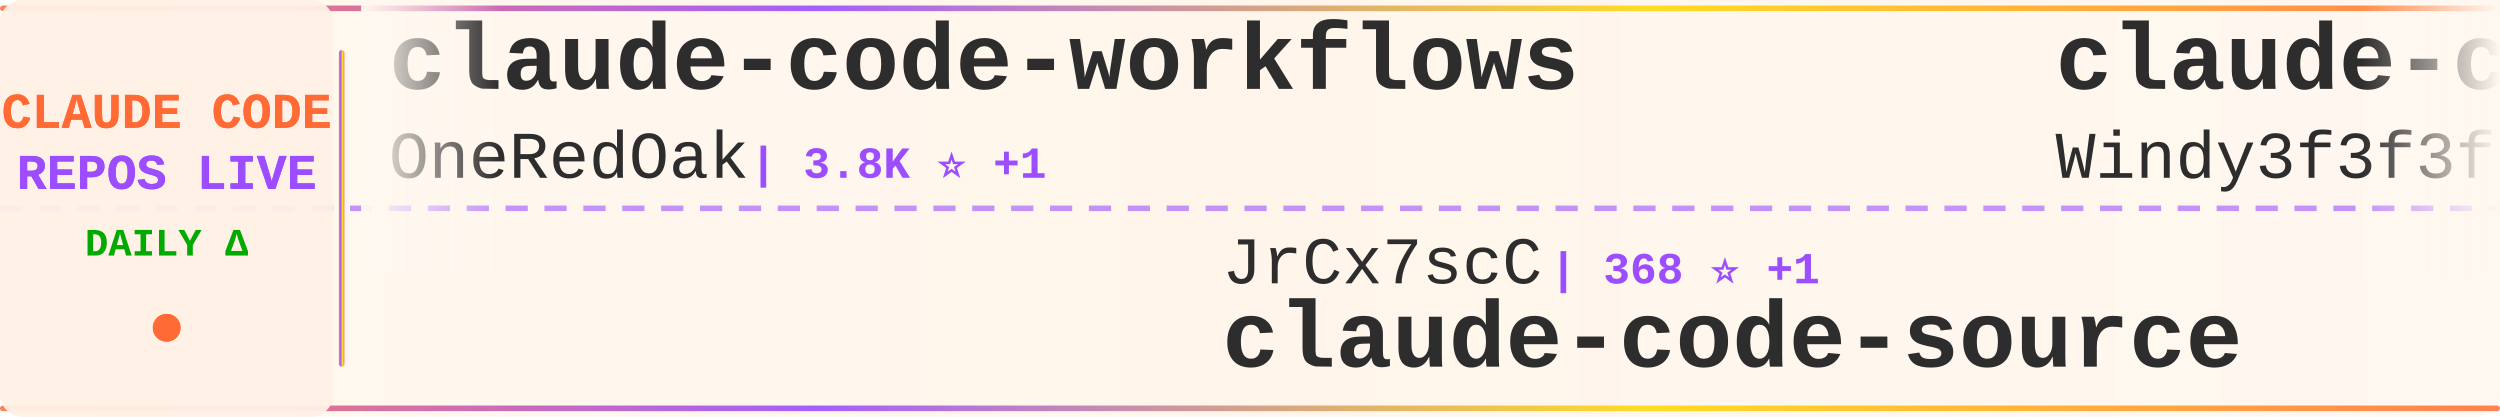
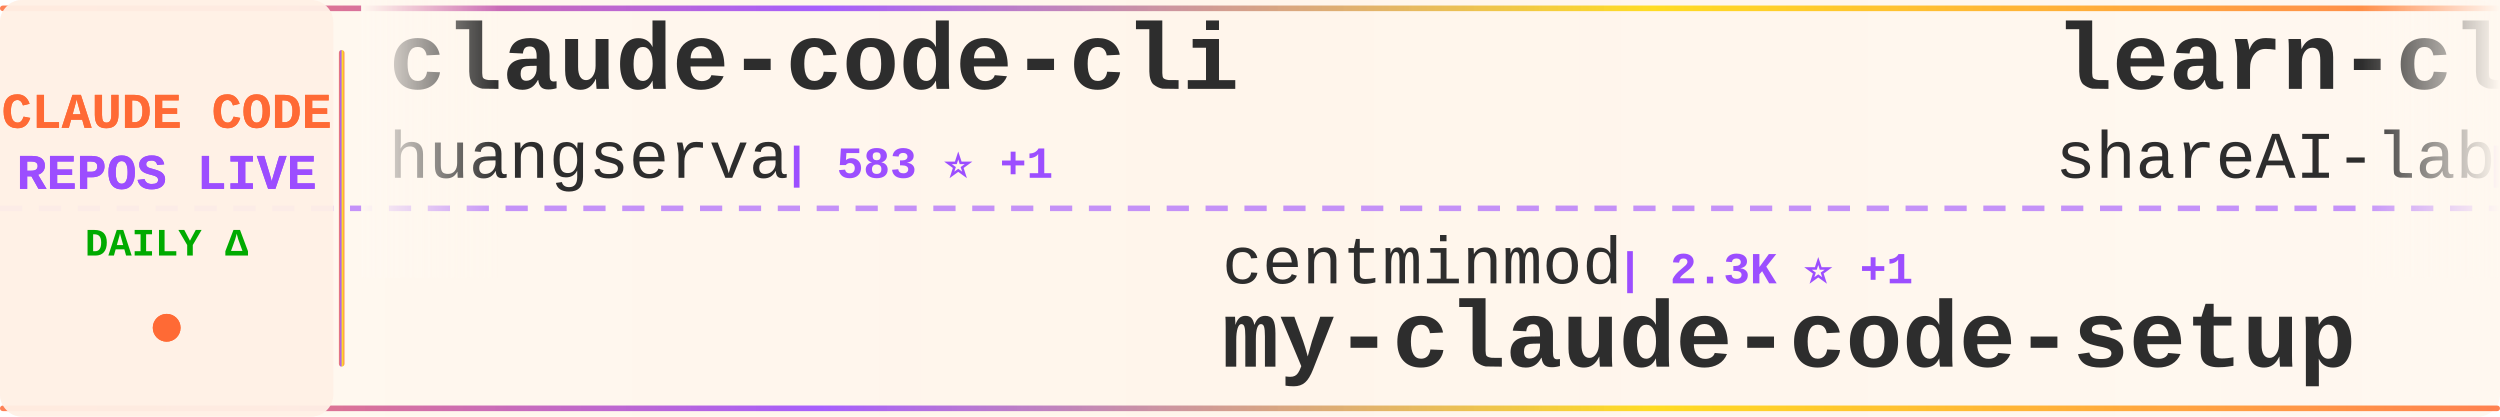
<svg xmlns="http://www.w3.org/2000/svg" width="900" height="150">
  <defs>
    <linearGradient id="tickerBg" x1="0%" y1="0%" x2="100%" y2="0%">
      <stop offset="0%" style="stop-color:#fff8f0;stop-opacity:0.98" />
      <stop offset="50%" style="stop-color:#fff5eb;stop-opacity:1" />
      <stop offset="100%" style="stop-color:#fff8f0;stop-opacity:0.98" />
    </linearGradient>
    <linearGradient id="borderGrad" x1="0%" y1="0%" x2="100%" y2="0%">
      <stop offset="0%" style="stop-color:#FF6B35;stop-opacity:0.85">
        <animate attributeName="stop-opacity" values="0.85;1;0.85" dur="2s" repeatCount="indefinite" />
      </stop>
      <stop offset="33%" style="stop-color:#9C4EFF;stop-opacity:0.9">
        <animate attributeName="stop-opacity" values="0.9;1;0.9" dur="2.2s" repeatCount="indefinite" />
      </stop>
      <stop offset="66%" style="stop-color:#FFD700;stop-opacity:0.85">
        <animate attributeName="stop-opacity" values="0.85;1;0.85" dur="1.8s" repeatCount="indefinite" />
      </stop>
      <stop offset="100%" style="stop-color:#FF6B35;stop-opacity:0.85">
        <animate attributeName="stop-opacity" values="0.85;1;0.85" dur="2s" repeatCount="indefinite" />
      </stop>
    </linearGradient>
    <filter id="textGlow">
      <feGaussianBlur stdDeviation="0.15" result="coloredBlur" />
      <feMerge>
        <feMergeNode in="coloredBlur" />
        <feMergeNode in="SourceGraphic" />
      </feMerge>
    </filter>
    <filter id="metricGlow">
      <feGaussianBlur stdDeviation="0.2" result="coloredBlur" />
      <feMerge>
        <feMergeNode in="coloredBlur" />
        <feMergeNode in="SourceGraphic" />
      </feMerge>
    </filter>
    <linearGradient id="leftFade" x1="0%" y1="0%" x2="100%" y2="0%">
      <stop offset="0%" style="stop-color:#fff8f0;stop-opacity:1" />
      <stop offset="100%" style="stop-color:#fff8f0;stop-opacity:0" />
    </linearGradient>
    <linearGradient id="rightFade" x1="0%" y1="0%" x2="100%" y2="0%">
      <stop offset="0%" style="stop-color:#fff8f0;stop-opacity:0" />
      <stop offset="100%" style="stop-color:#fff8f0;stop-opacity:1" />
    </linearGradient>
  </defs>
  <rect width="900" height="150" fill="url(#tickerBg)" rx="8" />
  <rect x="0" y="2" width="900" height="2" fill="url(#borderGrad)" rx="1" />
  <rect x="0" y="146" width="900" height="2" fill="url(#borderGrad)" rx="1" />
  <line x1="0" y1="75" x2="900" y2="75" stroke="#9C4EFF" stroke-width="2" stroke-dasharray="8 6" opacity="0.6" />
  <rect x="0" y="0" width="120" height="150" fill="#fff0e6" opacity="0.95" rx="8" />
  <text x="60" y="46" font-family="'Courier New', monospace" font-size="18" font-weight="bold" fill="#FF6B35" text-anchor="middle" filter="url(#textGlow)">
    CLAUDE CODE
  </text>
  <text x="60" y="68" font-family="'Courier New', monospace" font-size="18" font-weight="bold" fill="#9C4EFF" text-anchor="middle" filter="url(#textGlow)">
    REPOS LIVE
  </text>
  <text x="60" y="92" font-family="'Courier New', monospace" font-size="14" font-weight="bold" fill="#00aa00" text-anchor="middle">
    DAILY Δ
  </text>
  <circle cx="60" cy="118" r="5" fill="#FF6B35" filter="url(#metricGlow)">
    <animate attributeName="r" values="4;6;4" dur="1.5s" repeatCount="indefinite" />
    <animate attributeName="opacity" values="0.6;1;0.6" dur="1.5s" repeatCount="indefinite" />
  </circle>
  <rect x="122" y="18" width="2" height="114" fill="url(#borderGrad)" rx="1" />
  <clipPath id="tickerClip">
    <rect x="130" y="0" width="770" height="150" />
  </clipPath>
  <g clip-path="url(#tickerClip)">
    <g id="tickerItems">
      <animateTransform attributeName="transform" attributeType="XML" type="translate" from="0 0" to="-3000 0" dur="54s" repeatCount="indefinite" />
      <g transform="translate(0, 0)">
-         <text x="140" y="32" font-family="'Courier New', monospace" font-size="34" font-weight="bold" fill="#2d2d2d">claude-code-workflows</text>
-         <text x="140" y="64" font-family="'Courier New', monospace" font-size="24" font-weight="normal" fill="#2d2d2d" opacity="1.0">OneRedOak</text>
-         <text x="270" y="64" font-family="'Courier New', monospace" font-size="16" font-weight="bold" fill="#9C4EFF"> | 3.8K ⭐ +1</text>
+         <text x="140" y="32" font-family="'Courier New', monospace" font-size="34" font-weight="bold" fill="#2d2d2d">claude-code-cli</text>
+         <text x="140" y="64" font-family="'Courier New', monospace" font-size="24" font-weight="normal" fill="#2d2d2d" opacity="1.0">huangserva</text>
+         <text x="282" y="64" font-family="'Courier New', monospace" font-size="16" font-weight="bold" fill="#9C4EFF"> | 583 ⭐ +1</text>
      </g>
      <g transform="translate(300, 0)">
-         <text x="140" y="102" font-family="'Courier New', monospace" font-size="24" font-weight="normal" fill="#2d2d2d" opacity="1.0">JrCx7scC</text>
-         <text x="258" y="102" font-family="'Courier New', monospace" font-size="16" font-weight="bold" fill="#9C4EFF"> | 368 ⭐ +1</text>
-         <text x="140" y="132" font-family="'Courier New', monospace" font-size="34" font-weight="bold" fill="#2d2d2d">claude-code-source</text>
+         <text x="140" y="102" font-family="'Courier New', monospace" font-size="24" font-weight="normal" fill="#2d2d2d" opacity="1.0">centminmod</text>
+         <text x="282" y="102" font-family="'Courier New', monospace" font-size="16" font-weight="bold" fill="#9C4EFF"> | 2.3K ⭐ +1</text>
+         <text x="140" y="132" font-family="'Courier New', monospace" font-size="34" font-weight="bold" fill="#2d2d2d">my-claude-code-setup</text>
      </g>
      <g transform="translate(600, 0)">
-         <text x="140" y="32" font-family="'Courier New', monospace" font-size="34" font-weight="bold" fill="#2d2d2d">claude-code-from-scratch</text>
-         <text x="140" y="64" font-family="'Courier New', monospace" font-size="24" font-weight="normal" fill="#2d2d2d" opacity="1.0">Windy3f3f3f3f</text>
-         <text x="318" y="64" font-family="'Courier New', monospace" font-size="16" font-weight="bold" fill="#9C4EFF"> | 1.2K ⭐ +6</text>
+         <text x="140" y="32" font-family="'Courier New', monospace" font-size="34" font-weight="bold" fill="#2d2d2d">learn-claude-code</text>
+         <text x="140" y="64" font-family="'Courier New', monospace" font-size="24" font-weight="normal" fill="#2d2d2d" opacity="1.0">shareAI-lab</text>
+         <text x="294" y="64" font-family="'Courier New', monospace" font-size="16" font-weight="bold" fill="#9C4EFF"> | 60.7K ⭐ +155</text>
      </g>
      <g transform="translate(900, 0)">
-         <text x="140" y="102" font-family="'Courier New', monospace" font-size="24" font-weight="normal" fill="#2d2d2d" opacity="1.0">zebbern</text>
-         <text x="246" y="102" font-family="'Courier New', monospace" font-size="16" font-weight="bold" fill="#9C4EFF"> | 4.1K ⭐ +4</text>
-         <text x="140" y="132" font-family="'Courier New', monospace" font-size="34" font-weight="bold" fill="#2d2d2d">claude-code-guide</text>
+         <text x="140" y="102" font-family="'Courier New', monospace" font-size="24" font-weight="normal" fill="#2d2d2d" opacity="1.0">sickn33</text>
+         <text x="246" y="102" font-family="'Courier New', monospace" font-size="16" font-weight="bold" fill="#9C4EFF"> | 37.7K ⭐ +117</text>
+         <text x="140" y="132" font-family="'Courier New', monospace" font-size="34" font-weight="bold" fill="#2d2d2d">antigravity-awesome-skil...</text>
      </g>
      <g transform="translate(1200, 0)">
-         <text x="140" y="32" font-family="'Courier New', monospace" font-size="34" font-weight="bold" fill="#2d2d2d">Claude-code</text>
-         <text x="140" y="64" font-family="'Courier New', monospace" font-size="24" font-weight="normal" fill="#2d2d2d" opacity="1.0">fazxes</text>
-         <text x="234" y="64" font-family="'Courier New', monospace" font-size="16" font-weight="bold" fill="#9C4EFF"> | 215 ⭐ +1</text>
+         <text x="140" y="32" font-family="'Courier New', monospace" font-size="34" font-weight="bold" fill="#2d2d2d">claude-code-tudou</text>
+         <text x="140" y="64" font-family="'Courier New', monospace" font-size="24" font-weight="normal" fill="#2d2d2d" opacity="1.0">AICoderTudou</text>
+         <text x="306" y="64" font-family="'Courier New', monospace" font-size="16" font-weight="bold" fill="#9C4EFF"> | 501 ⭐</text>
      </g>
      <g transform="translate(1500, 0)">
-         <text x="140" y="102" font-family="'Courier New', monospace" font-size="24" font-weight="normal" fill="#2d2d2d" opacity="1.0">https-deeplearning-ai</text>
-         <text x="414" y="102" font-family="'Courier New', monospace" font-size="16" font-weight="bold" fill="#9C4EFF"> | 510 ⭐</text>
-         <text x="140" y="132" font-family="'Courier New', monospace" font-size="34" font-weight="bold" fill="#2d2d2d">sc-claude-code-files</text>
+         <text x="140" y="102" font-family="'Courier New', monospace" font-size="24" font-weight="normal" fill="#2d2d2d" opacity="1.0">anthropics</text>
+         <text x="282" y="102" font-family="'Courier New', monospace" font-size="16" font-weight="bold" fill="#9C4EFF"> | 135.5K ⭐ +975</text>
+         <text x="140" y="132" font-family="'Courier New', monospace" font-size="34" font-weight="bold" fill="#2d2d2d">skills</text>
      </g>
      <g transform="translate(1800, 0)">
-         <text x="140" y="32" font-family="'Courier New', monospace" font-size="34" font-weight="bold" fill="#2d2d2d">agents</text>
-         <text x="140" y="64" font-family="'Courier New', monospace" font-size="24" font-weight="normal" fill="#2d2d2d" opacity="1.0">wshobson</text>
-         <text x="258" y="64" font-family="'Courier New', monospace" font-size="16" font-weight="bold" fill="#9C4EFF"> | 35.5K ⭐ +67</text>
+         <text x="140" y="32" font-family="'Courier New', monospace" font-size="34" font-weight="bold" fill="#2d2d2d">claude-code-sub-agents</text>
+         <text x="140" y="64" font-family="'Courier New', monospace" font-size="24" font-weight="normal" fill="#2d2d2d" opacity="1.0">lst97</text>
+         <text x="222" y="64" font-family="'Courier New', monospace" font-size="16" font-weight="bold" fill="#9C4EFF"> | 1.6K ⭐</text>
      </g>
      <g transform="translate(2100, 0)">
-         <text x="140" y="102" font-family="'Courier New', monospace" font-size="24" font-weight="normal" fill="#2d2d2d" opacity="1.0">hangsman</text>
-         <text x="258" y="102" font-family="'Courier New', monospace" font-size="16" font-weight="bold" fill="#9C4EFF"> | 778 ⭐</text>
-         <text x="140" y="132" font-family="'Courier New', monospace" font-size="34" font-weight="bold" fill="#2d2d2d">claude-code-source</text>
+         <text x="140" y="102" font-family="'Courier New', monospace" font-size="24" font-weight="normal" fill="#2d2d2d" opacity="1.0">Hyper66666</text>
+         <text x="282" y="102" font-family="'Courier New', monospace" font-size="16" font-weight="bold" fill="#9C4EFF"> | 214 ⭐</text>
+         <text x="140" y="132" font-family="'Courier New', monospace" font-size="34" font-weight="bold" fill="#2d2d2d">claude-code-sourcemap</text>
      </g>
      <g transform="translate(2400, 0)">
-         <text x="140" y="32" font-family="'Courier New', monospace" font-size="34" font-weight="bold" fill="#2d2d2d">claude-code-settings</text>
-         <text x="140" y="64" font-family="'Courier New', monospace" font-size="24" font-weight="normal" fill="#2d2d2d" opacity="1.0">feiskyer</text>
-         <text x="258" y="64" font-family="'Courier New', monospace" font-size="16" font-weight="bold" fill="#9C4EFF"> | 1.5K ⭐</text>
+         <text x="140" y="32" font-family="'Courier New', monospace" font-size="34" font-weight="bold" fill="#2d2d2d">claude-code-source</text>
+         <text x="140" y="64" font-family="'Courier New', monospace" font-size="24" font-weight="normal" fill="#2d2d2d" opacity="1.0">JrCx7scC</text>
+         <text x="258" y="64" font-family="'Courier New', monospace" font-size="16" font-weight="bold" fill="#9C4EFF"> | 368 ⭐ +1</text>
      </g>
      <g transform="translate(2700, 0)">
-         <text x="140" y="102" font-family="'Courier New', monospace" font-size="24" font-weight="normal" fill="#2d2d2d" opacity="1.0">diet103</text>
-         <text x="246" y="102" font-family="'Courier New', monospace" font-size="16" font-weight="bold" fill="#9C4EFF"> | 9.6K ⭐ +3</text>
-         <text x="140" y="132" font-family="'Courier New', monospace" font-size="34" font-weight="bold" fill="#2d2d2d">claude-code-infrastructu...</text>
+         <text x="140" y="102" font-family="'Courier New', monospace" font-size="24" font-weight="normal" fill="#2d2d2d" opacity="1.0">chauncygu</text>
+         <text x="270" y="102" font-family="'Courier New', monospace" font-size="16" font-weight="bold" fill="#9C4EFF"> | 2.5K ⭐ +7</text>
+         <text x="140" y="132" font-family="'Courier New', monospace" font-size="34" font-weight="bold" fill="#2d2d2d">collection-claude-code-s...</text>
      </g>
      <g transform="translate(3000, 0)">
-         <text x="140" y="32" font-family="'Courier New', monospace" font-size="34" font-weight="bold" fill="#2d2d2d">claude-code-workflows</text>
-         <text x="140" y="64" font-family="'Courier New', monospace" font-size="24" font-weight="normal" fill="#2d2d2d" opacity="1.0">OneRedOak</text>
-         <text x="270" y="64" font-family="'Courier New', monospace" font-size="16" font-weight="bold" fill="#9C4EFF"> | 3.8K ⭐ +1</text>
+         <text x="140" y="32" font-family="'Courier New', monospace" font-size="34" font-weight="bold" fill="#2d2d2d">claude-code-cli</text>
+         <text x="140" y="64" font-family="'Courier New', monospace" font-size="24" font-weight="normal" fill="#2d2d2d" opacity="1.0">huangserva</text>
+         <text x="282" y="64" font-family="'Courier New', monospace" font-size="16" font-weight="bold" fill="#9C4EFF"> | 583 ⭐ +1</text>
      </g>
      <g transform="translate(3300, 0)">
-         <text x="140" y="102" font-family="'Courier New', monospace" font-size="24" font-weight="normal" fill="#2d2d2d" opacity="1.0">JrCx7scC</text>
-         <text x="258" y="102" font-family="'Courier New', monospace" font-size="16" font-weight="bold" fill="#9C4EFF"> | 368 ⭐ +1</text>
-         <text x="140" y="132" font-family="'Courier New', monospace" font-size="34" font-weight="bold" fill="#2d2d2d">claude-code-source</text>
+         <text x="140" y="102" font-family="'Courier New', monospace" font-size="24" font-weight="normal" fill="#2d2d2d" opacity="1.0">centminmod</text>
+         <text x="282" y="102" font-family="'Courier New', monospace" font-size="16" font-weight="bold" fill="#9C4EFF"> | 2.3K ⭐ +1</text>
+         <text x="140" y="132" font-family="'Courier New', monospace" font-size="34" font-weight="bold" fill="#2d2d2d">my-claude-code-setup</text>
      </g>
      <g transform="translate(3600, 0)">
-         <text x="140" y="32" font-family="'Courier New', monospace" font-size="34" font-weight="bold" fill="#2d2d2d">claude-code-from-scratch</text>
-         <text x="140" y="64" font-family="'Courier New', monospace" font-size="24" font-weight="normal" fill="#2d2d2d" opacity="1.0">Windy3f3f3f3f</text>
-         <text x="318" y="64" font-family="'Courier New', monospace" font-size="16" font-weight="bold" fill="#9C4EFF"> | 1.2K ⭐ +6</text>
+         <text x="140" y="32" font-family="'Courier New', monospace" font-size="34" font-weight="bold" fill="#2d2d2d">learn-claude-code</text>
+         <text x="140" y="64" font-family="'Courier New', monospace" font-size="24" font-weight="normal" fill="#2d2d2d" opacity="1.0">shareAI-lab</text>
+         <text x="294" y="64" font-family="'Courier New', monospace" font-size="16" font-weight="bold" fill="#9C4EFF"> | 60.7K ⭐ +155</text>
      </g>
      <g transform="translate(3900, 0)">
-         <text x="140" y="102" font-family="'Courier New', monospace" font-size="24" font-weight="normal" fill="#2d2d2d" opacity="1.0">zebbern</text>
-         <text x="246" y="102" font-family="'Courier New', monospace" font-size="16" font-weight="bold" fill="#9C4EFF"> | 4.1K ⭐ +4</text>
-         <text x="140" y="132" font-family="'Courier New', monospace" font-size="34" font-weight="bold" fill="#2d2d2d">claude-code-guide</text>
+         <text x="140" y="102" font-family="'Courier New', monospace" font-size="24" font-weight="normal" fill="#2d2d2d" opacity="1.0">sickn33</text>
+         <text x="246" y="102" font-family="'Courier New', monospace" font-size="16" font-weight="bold" fill="#9C4EFF"> | 37.7K ⭐ +117</text>
+         <text x="140" y="132" font-family="'Courier New', monospace" font-size="34" font-weight="bold" fill="#2d2d2d">antigravity-awesome-skil...</text>
      </g>
    </g>
  </g>
  <rect x="130" y="0" width="50" height="100" fill="url(#leftFade)" />
  <rect x="850" y="0" width="50" height="100" fill="url(#rightFade)" />
</svg>
